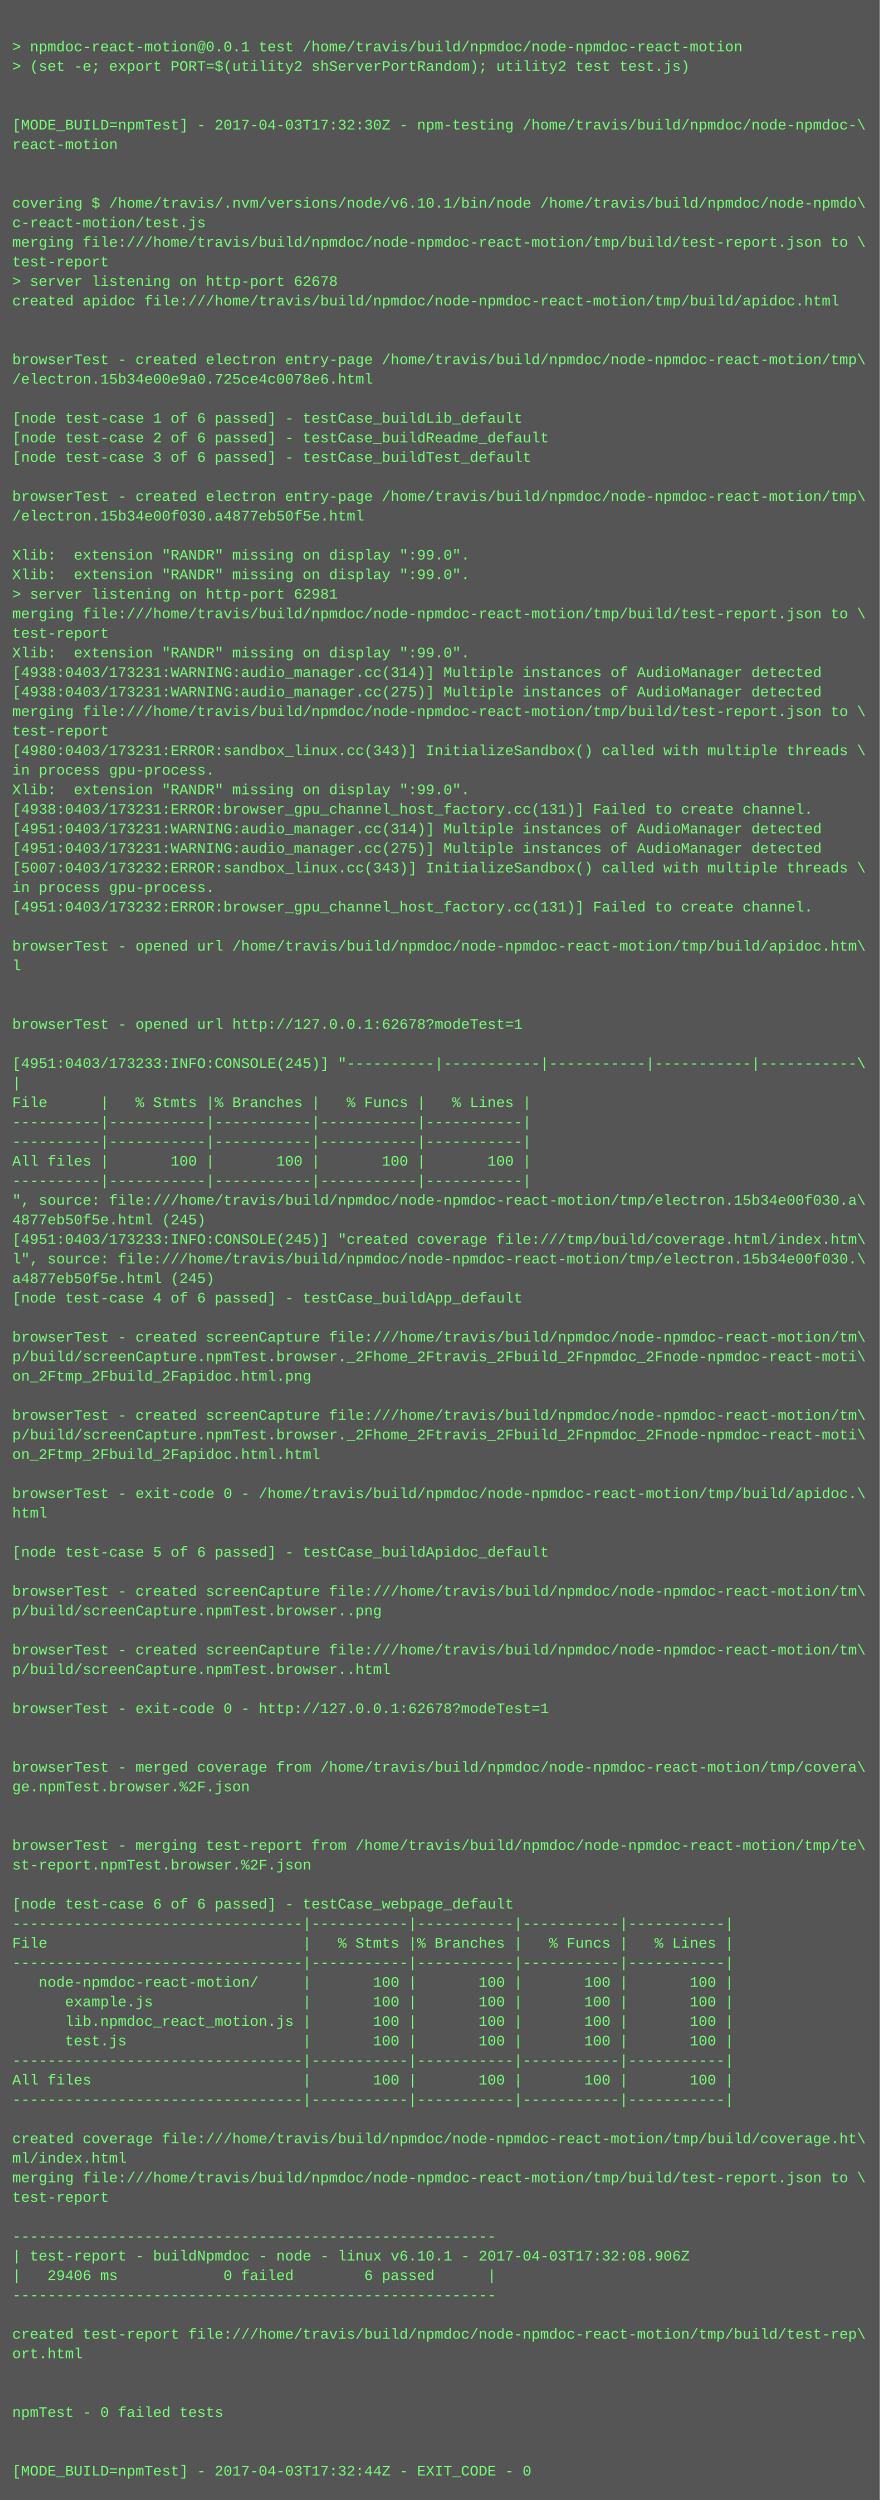
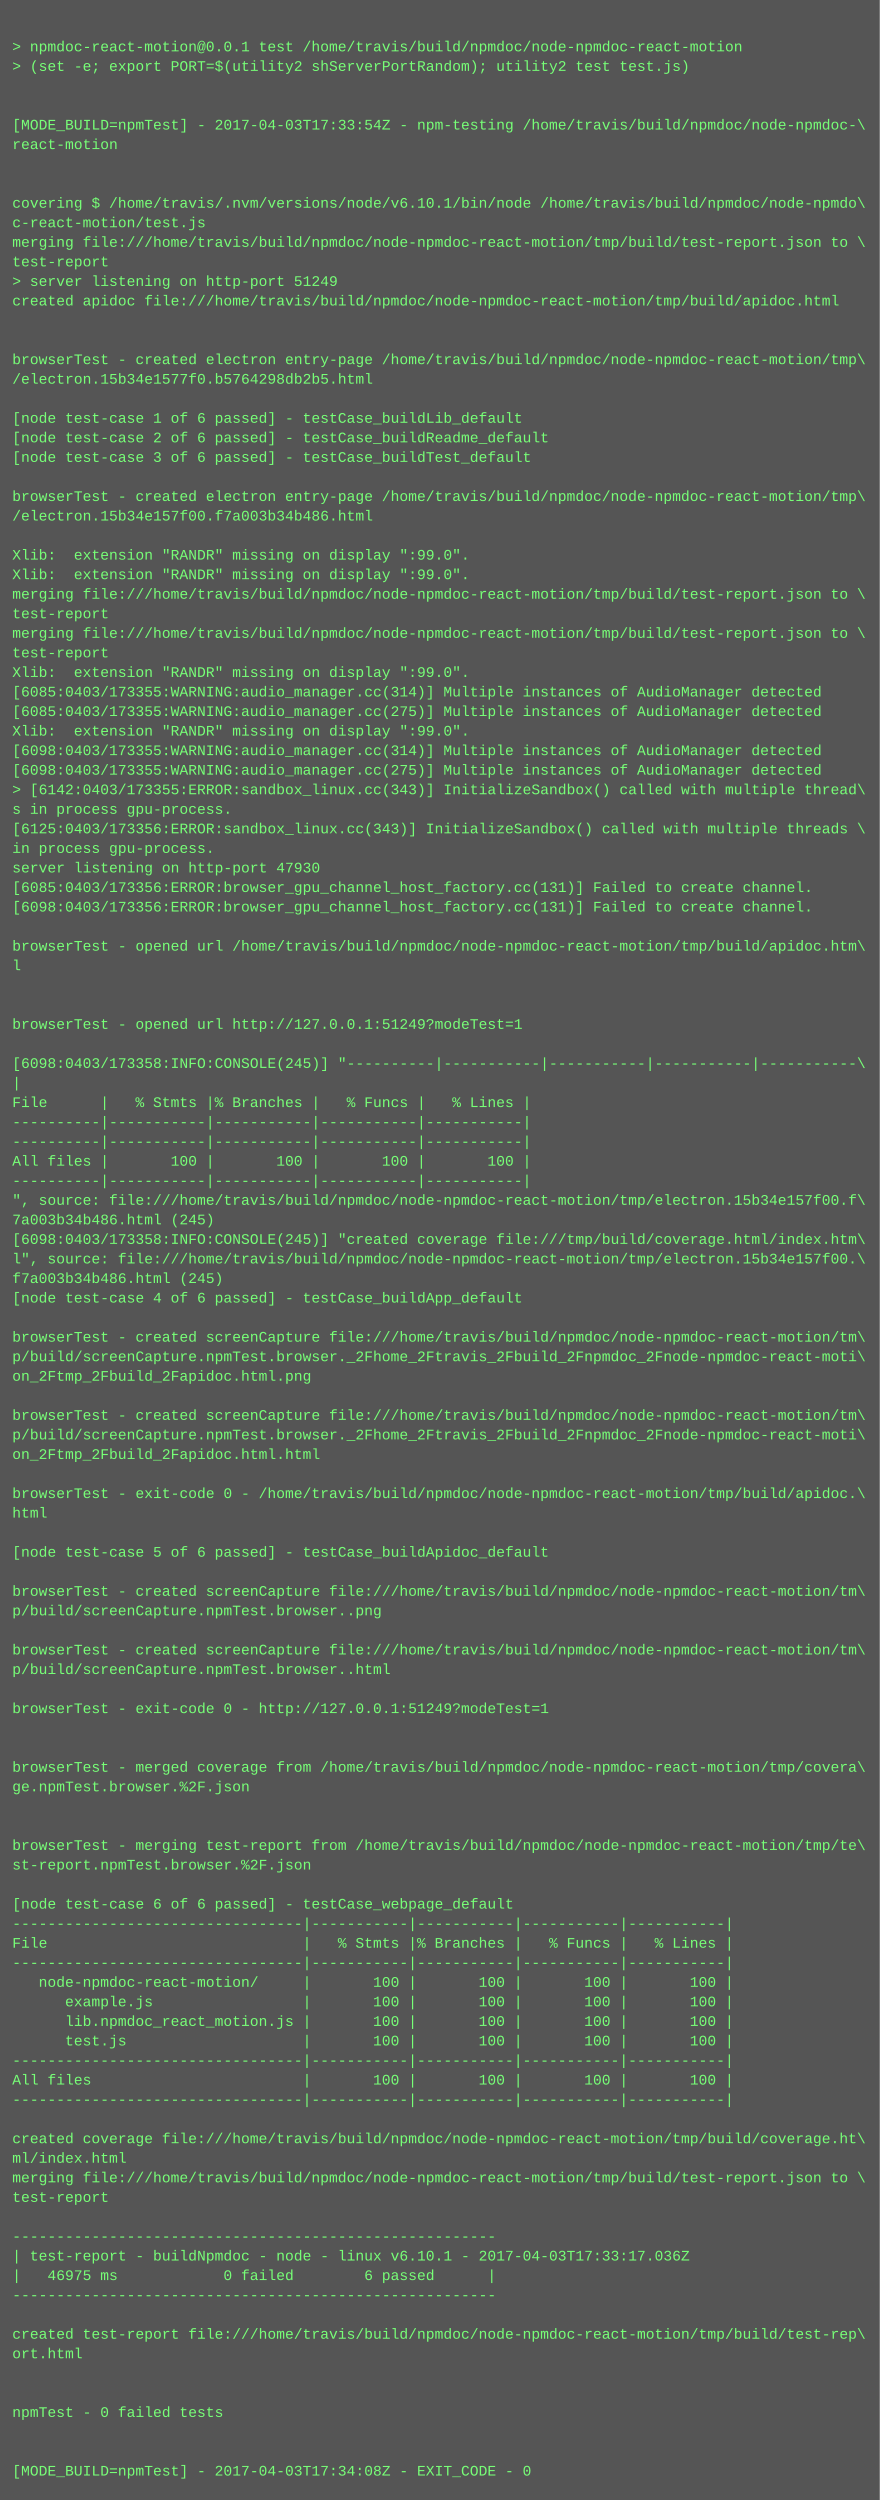
<svg xmlns="http://www.w3.org/2000/svg" height="2046" width="720">
  <rect height="2046" fill="#555" width="720" />
  <text fill="#7f7" font-family="Courier New" font-size="12" xml:space="preserve">
    <tspan x="10" y="26" />
    <tspan x="10" y="42">&gt; npmdoc-react-motion@0.0.1 test /home/travis/build/npmdoc/node-npmdoc-react-motion</tspan>
    <tspan x="10" y="58">&gt; (set -e; export PORT=$(utility2 shServerPortRandom); utility2 test test.js)</tspan>
    <tspan x="10" y="74" />
    <tspan x="10" y="90" />
-     <tspan x="10" y="106">[MODE_BUILD=npmTest] - 2017-04-03T17:32:30Z - npm-testing /home/travis/build/npmdoc/node-npmdoc-\</tspan>
+     <tspan x="10" y="106">[MODE_BUILD=npmTest] - 2017-04-03T17:33:54Z - npm-testing /home/travis/build/npmdoc/node-npmdoc-\</tspan>
    <tspan x="10" y="122">react-motion</tspan>
    <tspan x="10" y="138" />
    <tspan x="10" y="154" />
    <tspan x="10" y="170">covering $ /home/travis/.nvm/versions/node/v6.10.1/bin/node /home/travis/build/npmdoc/node-npmdo\</tspan>
    <tspan x="10" y="186">c-react-motion/test.js</tspan>
    <tspan x="10" y="202">merging file:///home/travis/build/npmdoc/node-npmdoc-react-motion/tmp/build/test-report.json to \</tspan>
    <tspan x="10" y="218">test-report</tspan>
-     <tspan x="10" y="234">&gt; server listening on http-port 62678</tspan>
+     <tspan x="10" y="234">&gt; server listening on http-port 51249</tspan>
    <tspan x="10" y="250">created apidoc file:///home/travis/build/npmdoc/node-npmdoc-react-motion/tmp/build/apidoc.html</tspan>
    <tspan x="10" y="266" />
    <tspan x="10" y="282" />
    <tspan x="10" y="298">browserTest - created electron entry-page /home/travis/build/npmdoc/node-npmdoc-react-motion/tmp\</tspan>
-     <tspan x="10" y="314">/electron.15b34e00e9a0.725ce4c0078e6.html</tspan>
+     <tspan x="10" y="314">/electron.15b34e1577f0.b5764298db2b5.html</tspan>
    <tspan x="10" y="330" />
    <tspan x="10" y="346">[node test-case 1 of 6 passed] - testCase_buildLib_default</tspan>
    <tspan x="10" y="362">[node test-case 2 of 6 passed] - testCase_buildReadme_default</tspan>
    <tspan x="10" y="378">[node test-case 3 of 6 passed] - testCase_buildTest_default</tspan>
    <tspan x="10" y="394" />
    <tspan x="10" y="410">browserTest - created electron entry-page /home/travis/build/npmdoc/node-npmdoc-react-motion/tmp\</tspan>
-     <tspan x="10" y="426">/electron.15b34e00f030.a4877eb50f5e.html</tspan>
+     <tspan x="10" y="426">/electron.15b34e157f00.f7a003b34b486.html</tspan>
    <tspan x="10" y="442" />
    <tspan x="10" y="458">Xlib:  extension "RANDR" missing on display ":99.0".</tspan>
    <tspan x="10" y="474">Xlib:  extension "RANDR" missing on display ":99.0".</tspan>
-     <tspan x="10" y="490">&gt; server listening on http-port 62981</tspan>
-     <tspan x="10" y="506">merging file:///home/travis/build/npmdoc/node-npmdoc-react-motion/tmp/build/test-report.json to \</tspan>
-     <tspan x="10" y="522">test-report</tspan>
-     <tspan x="10" y="538">Xlib:  extension "RANDR" missing on display ":99.0".</tspan>
-     <tspan x="10" y="554">[4938:0403/173231:WARNING:audio_manager.cc(314)] Multiple instances of AudioManager detected</tspan>
-     <tspan x="10" y="570">[4938:0403/173231:WARNING:audio_manager.cc(275)] Multiple instances of AudioManager detected</tspan>
-     <tspan x="10" y="586">merging file:///home/travis/build/npmdoc/node-npmdoc-react-motion/tmp/build/test-report.json to \</tspan>
-     <tspan x="10" y="602">test-report</tspan>
-     <tspan x="10" y="618">[4980:0403/173231:ERROR:sandbox_linux.cc(343)] InitializeSandbox() called with multiple threads \</tspan>
-     <tspan x="10" y="634">in process gpu-process. </tspan>
-     <tspan x="10" y="650">Xlib:  extension "RANDR" missing on display ":99.0".</tspan>
-     <tspan x="10" y="666">[4938:0403/173231:ERROR:browser_gpu_channel_host_factory.cc(131)] Failed to create channel.</tspan>
-     <tspan x="10" y="682">[4951:0403/173231:WARNING:audio_manager.cc(314)] Multiple instances of AudioManager detected</tspan>
-     <tspan x="10" y="698">[4951:0403/173231:WARNING:audio_manager.cc(275)] Multiple instances of AudioManager detected</tspan>
-     <tspan x="10" y="714">[5007:0403/173232:ERROR:sandbox_linux.cc(343)] InitializeSandbox() called with multiple threads \</tspan>
-     <tspan x="10" y="730">in process gpu-process. </tspan>
-     <tspan x="10" y="746">[4951:0403/173232:ERROR:browser_gpu_channel_host_factory.cc(131)] Failed to create channel.</tspan>
+     <tspan x="10" y="490">merging file:///home/travis/build/npmdoc/node-npmdoc-react-motion/tmp/build/test-report.json to \</tspan>
+     <tspan x="10" y="506">test-report</tspan>
+     <tspan x="10" y="522">merging file:///home/travis/build/npmdoc/node-npmdoc-react-motion/tmp/build/test-report.json to \</tspan>
+     <tspan x="10" y="538">test-report</tspan>
+     <tspan x="10" y="554">Xlib:  extension "RANDR" missing on display ":99.0".</tspan>
+     <tspan x="10" y="570">[6085:0403/173355:WARNING:audio_manager.cc(314)] Multiple instances of AudioManager detected</tspan>
+     <tspan x="10" y="586">[6085:0403/173355:WARNING:audio_manager.cc(275)] Multiple instances of AudioManager detected</tspan>
+     <tspan x="10" y="602">Xlib:  extension "RANDR" missing on display ":99.0".</tspan>
+     <tspan x="10" y="618">[6098:0403/173355:WARNING:audio_manager.cc(314)] Multiple instances of AudioManager detected</tspan>
+     <tspan x="10" y="634">[6098:0403/173355:WARNING:audio_manager.cc(275)] Multiple instances of AudioManager detected</tspan>
+     <tspan x="10" y="650">&gt; [6142:0403/173355:ERROR:sandbox_linux.cc(343)] InitializeSandbox() called with multiple thread\</tspan>
+     <tspan x="10" y="666">s in process gpu-process. </tspan>
+     <tspan x="10" y="682">[6125:0403/173356:ERROR:sandbox_linux.cc(343)] InitializeSandbox() called with multiple threads \</tspan>
+     <tspan x="10" y="698">in process gpu-process. </tspan>
+     <tspan x="10" y="714">server listening on http-port 47930</tspan>
+     <tspan x="10" y="730">[6085:0403/173356:ERROR:browser_gpu_channel_host_factory.cc(131)] Failed to create channel.</tspan>
+     <tspan x="10" y="746">[6098:0403/173356:ERROR:browser_gpu_channel_host_factory.cc(131)] Failed to create channel.</tspan>
    <tspan x="10" y="762" />
    <tspan x="10" y="778">browserTest - opened url /home/travis/build/npmdoc/node-npmdoc-react-motion/tmp/build/apidoc.htm\</tspan>
    <tspan x="10" y="794">l</tspan>
    <tspan x="10" y="810" />
    <tspan x="10" y="826" />
-     <tspan x="10" y="842">browserTest - opened url http://127.0.0.1:62678?modeTest=1</tspan>
+     <tspan x="10" y="842">browserTest - opened url http://127.0.0.1:51249?modeTest=1</tspan>
    <tspan x="10" y="858" />
-     <tspan x="10" y="874">[4951:0403/173233:INFO:CONSOLE(245)] "----------|-----------|-----------|-----------|-----------\</tspan>
+     <tspan x="10" y="874">[6098:0403/173358:INFO:CONSOLE(245)] "----------|-----------|-----------|-----------|-----------\</tspan>
    <tspan x="10" y="890">|</tspan>
    <tspan x="10" y="906">File      |   % Stmts |% Branches |   % Funcs |   % Lines |</tspan>
    <tspan x="10" y="922">----------|-----------|-----------|-----------|-----------|</tspan>
    <tspan x="10" y="938">----------|-----------|-----------|-----------|-----------|</tspan>
    <tspan x="10" y="954">All files |       100 |       100 |       100 |       100 |</tspan>
    <tspan x="10" y="970">----------|-----------|-----------|-----------|-----------|</tspan>
-     <tspan x="10" y="986">", source: file:///home/travis/build/npmdoc/node-npmdoc-react-motion/tmp/electron.15b34e00f030.a\</tspan>
-     <tspan x="10" y="1002">4877eb50f5e.html (245)</tspan>
-     <tspan x="10" y="1018">[4951:0403/173233:INFO:CONSOLE(245)] "created coverage file:///tmp/build/coverage.html/index.htm\</tspan>
-     <tspan x="10" y="1034">l", source: file:///home/travis/build/npmdoc/node-npmdoc-react-motion/tmp/electron.15b34e00f030.\</tspan>
-     <tspan x="10" y="1050">a4877eb50f5e.html (245)</tspan>
+     <tspan x="10" y="986">", source: file:///home/travis/build/npmdoc/node-npmdoc-react-motion/tmp/electron.15b34e157f00.f\</tspan>
+     <tspan x="10" y="1002">7a003b34b486.html (245)</tspan>
+     <tspan x="10" y="1018">[6098:0403/173358:INFO:CONSOLE(245)] "created coverage file:///tmp/build/coverage.html/index.htm\</tspan>
+     <tspan x="10" y="1034">l", source: file:///home/travis/build/npmdoc/node-npmdoc-react-motion/tmp/electron.15b34e157f00.\</tspan>
+     <tspan x="10" y="1050">f7a003b34b486.html (245)</tspan>
    <tspan x="10" y="1066">[node test-case 4 of 6 passed] - testCase_buildApp_default</tspan>
    <tspan x="10" y="1082" />
    <tspan x="10" y="1098">browserTest - created screenCapture file:///home/travis/build/npmdoc/node-npmdoc-react-motion/tm\</tspan>
    <tspan x="10" y="1114">p/build/screenCapture.npmTest.browser._2Fhome_2Ftravis_2Fbuild_2Fnpmdoc_2Fnode-npmdoc-react-moti\</tspan>
    <tspan x="10" y="1130">on_2Ftmp_2Fbuild_2Fapidoc.html.png</tspan>
    <tspan x="10" y="1146" />
    <tspan x="10" y="1162">browserTest - created screenCapture file:///home/travis/build/npmdoc/node-npmdoc-react-motion/tm\</tspan>
    <tspan x="10" y="1178">p/build/screenCapture.npmTest.browser._2Fhome_2Ftravis_2Fbuild_2Fnpmdoc_2Fnode-npmdoc-react-moti\</tspan>
    <tspan x="10" y="1194">on_2Ftmp_2Fbuild_2Fapidoc.html.html</tspan>
    <tspan x="10" y="1210" />
    <tspan x="10" y="1226">browserTest - exit-code 0 - /home/travis/build/npmdoc/node-npmdoc-react-motion/tmp/build/apidoc.\</tspan>
    <tspan x="10" y="1242">html</tspan>
    <tspan x="10" y="1258" />
    <tspan x="10" y="1274">[node test-case 5 of 6 passed] - testCase_buildApidoc_default</tspan>
    <tspan x="10" y="1290" />
    <tspan x="10" y="1306">browserTest - created screenCapture file:///home/travis/build/npmdoc/node-npmdoc-react-motion/tm\</tspan>
    <tspan x="10" y="1322">p/build/screenCapture.npmTest.browser..png</tspan>
    <tspan x="10" y="1338" />
    <tspan x="10" y="1354">browserTest - created screenCapture file:///home/travis/build/npmdoc/node-npmdoc-react-motion/tm\</tspan>
    <tspan x="10" y="1370">p/build/screenCapture.npmTest.browser..html</tspan>
    <tspan x="10" y="1386" />
-     <tspan x="10" y="1402">browserTest - exit-code 0 - http://127.0.0.1:62678?modeTest=1</tspan>
+     <tspan x="10" y="1402">browserTest - exit-code 0 - http://127.0.0.1:51249?modeTest=1</tspan>
    <tspan x="10" y="1418" />
    <tspan x="10" y="1434" />
    <tspan x="10" y="1450">browserTest - merged coverage from /home/travis/build/npmdoc/node-npmdoc-react-motion/tmp/covera\</tspan>
    <tspan x="10" y="1466">ge.npmTest.browser.%2F.json</tspan>
    <tspan x="10" y="1482" />
    <tspan x="10" y="1498" />
    <tspan x="10" y="1514">browserTest - merging test-report from /home/travis/build/npmdoc/node-npmdoc-react-motion/tmp/te\</tspan>
    <tspan x="10" y="1530">st-report.npmTest.browser.%2F.json</tspan>
    <tspan x="10" y="1546" />
    <tspan x="10" y="1562">[node test-case 6 of 6 passed] - testCase_webpage_default</tspan>
    <tspan x="10" y="1578">---------------------------------|-----------|-----------|-----------|-----------|</tspan>
    <tspan x="10" y="1594">File                             |   % Stmts |% Branches |   % Funcs |   % Lines |</tspan>
    <tspan x="10" y="1610">---------------------------------|-----------|-----------|-----------|-----------|</tspan>
    <tspan x="10" y="1626">   node-npmdoc-react-motion/     |       100 |       100 |       100 |       100 |</tspan>
    <tspan x="10" y="1642">      example.js                 |       100 |       100 |       100 |       100 |</tspan>
    <tspan x="10" y="1658">      lib.npmdoc_react_motion.js |       100 |       100 |       100 |       100 |</tspan>
    <tspan x="10" y="1674">      test.js                    |       100 |       100 |       100 |       100 |</tspan>
    <tspan x="10" y="1690">---------------------------------|-----------|-----------|-----------|-----------|</tspan>
    <tspan x="10" y="1706">All files                        |       100 |       100 |       100 |       100 |</tspan>
    <tspan x="10" y="1722">---------------------------------|-----------|-----------|-----------|-----------|</tspan>
    <tspan x="10" y="1738" />
    <tspan x="10" y="1754">created coverage file:///home/travis/build/npmdoc/node-npmdoc-react-motion/tmp/build/coverage.ht\</tspan>
    <tspan x="10" y="1770">ml/index.html</tspan>
    <tspan x="10" y="1786">merging file:///home/travis/build/npmdoc/node-npmdoc-react-motion/tmp/build/test-report.json to \</tspan>
    <tspan x="10" y="1802">test-report</tspan>
    <tspan x="10" y="1818" />
    <tspan x="10" y="1834">-------------------------------------------------------</tspan>
-     <tspan x="10" y="1850">| test-report - buildNpmdoc - node - linux v6.10.1 - 2017-04-03T17:32:08.906Z</tspan>
-     <tspan x="10" y="1866">|   29406 ms            0 failed        6 passed      |</tspan>
+     <tspan x="10" y="1850">| test-report - buildNpmdoc - node - linux v6.10.1 - 2017-04-03T17:33:17.036Z</tspan>
+     <tspan x="10" y="1866">|   46975 ms            0 failed        6 passed      |</tspan>
    <tspan x="10" y="1882">-------------------------------------------------------</tspan>
    <tspan x="10" y="1898" />
    <tspan x="10" y="1914">created test-report file:///home/travis/build/npmdoc/node-npmdoc-react-motion/tmp/build/test-rep\</tspan>
    <tspan x="10" y="1930">ort.html</tspan>
    <tspan x="10" y="1946" />
    <tspan x="10" y="1962" />
    <tspan x="10" y="1978">npmTest - 0 failed tests</tspan>
    <tspan x="10" y="1994" />
    <tspan x="10" y="2010" />
-     <tspan x="10" y="2026">[MODE_BUILD=npmTest] - 2017-04-03T17:32:44Z - EXIT_CODE - 0</tspan>
+     <tspan x="10" y="2026">[MODE_BUILD=npmTest] - 2017-04-03T17:34:08Z - EXIT_CODE - 0</tspan>
  </text>
</svg>
